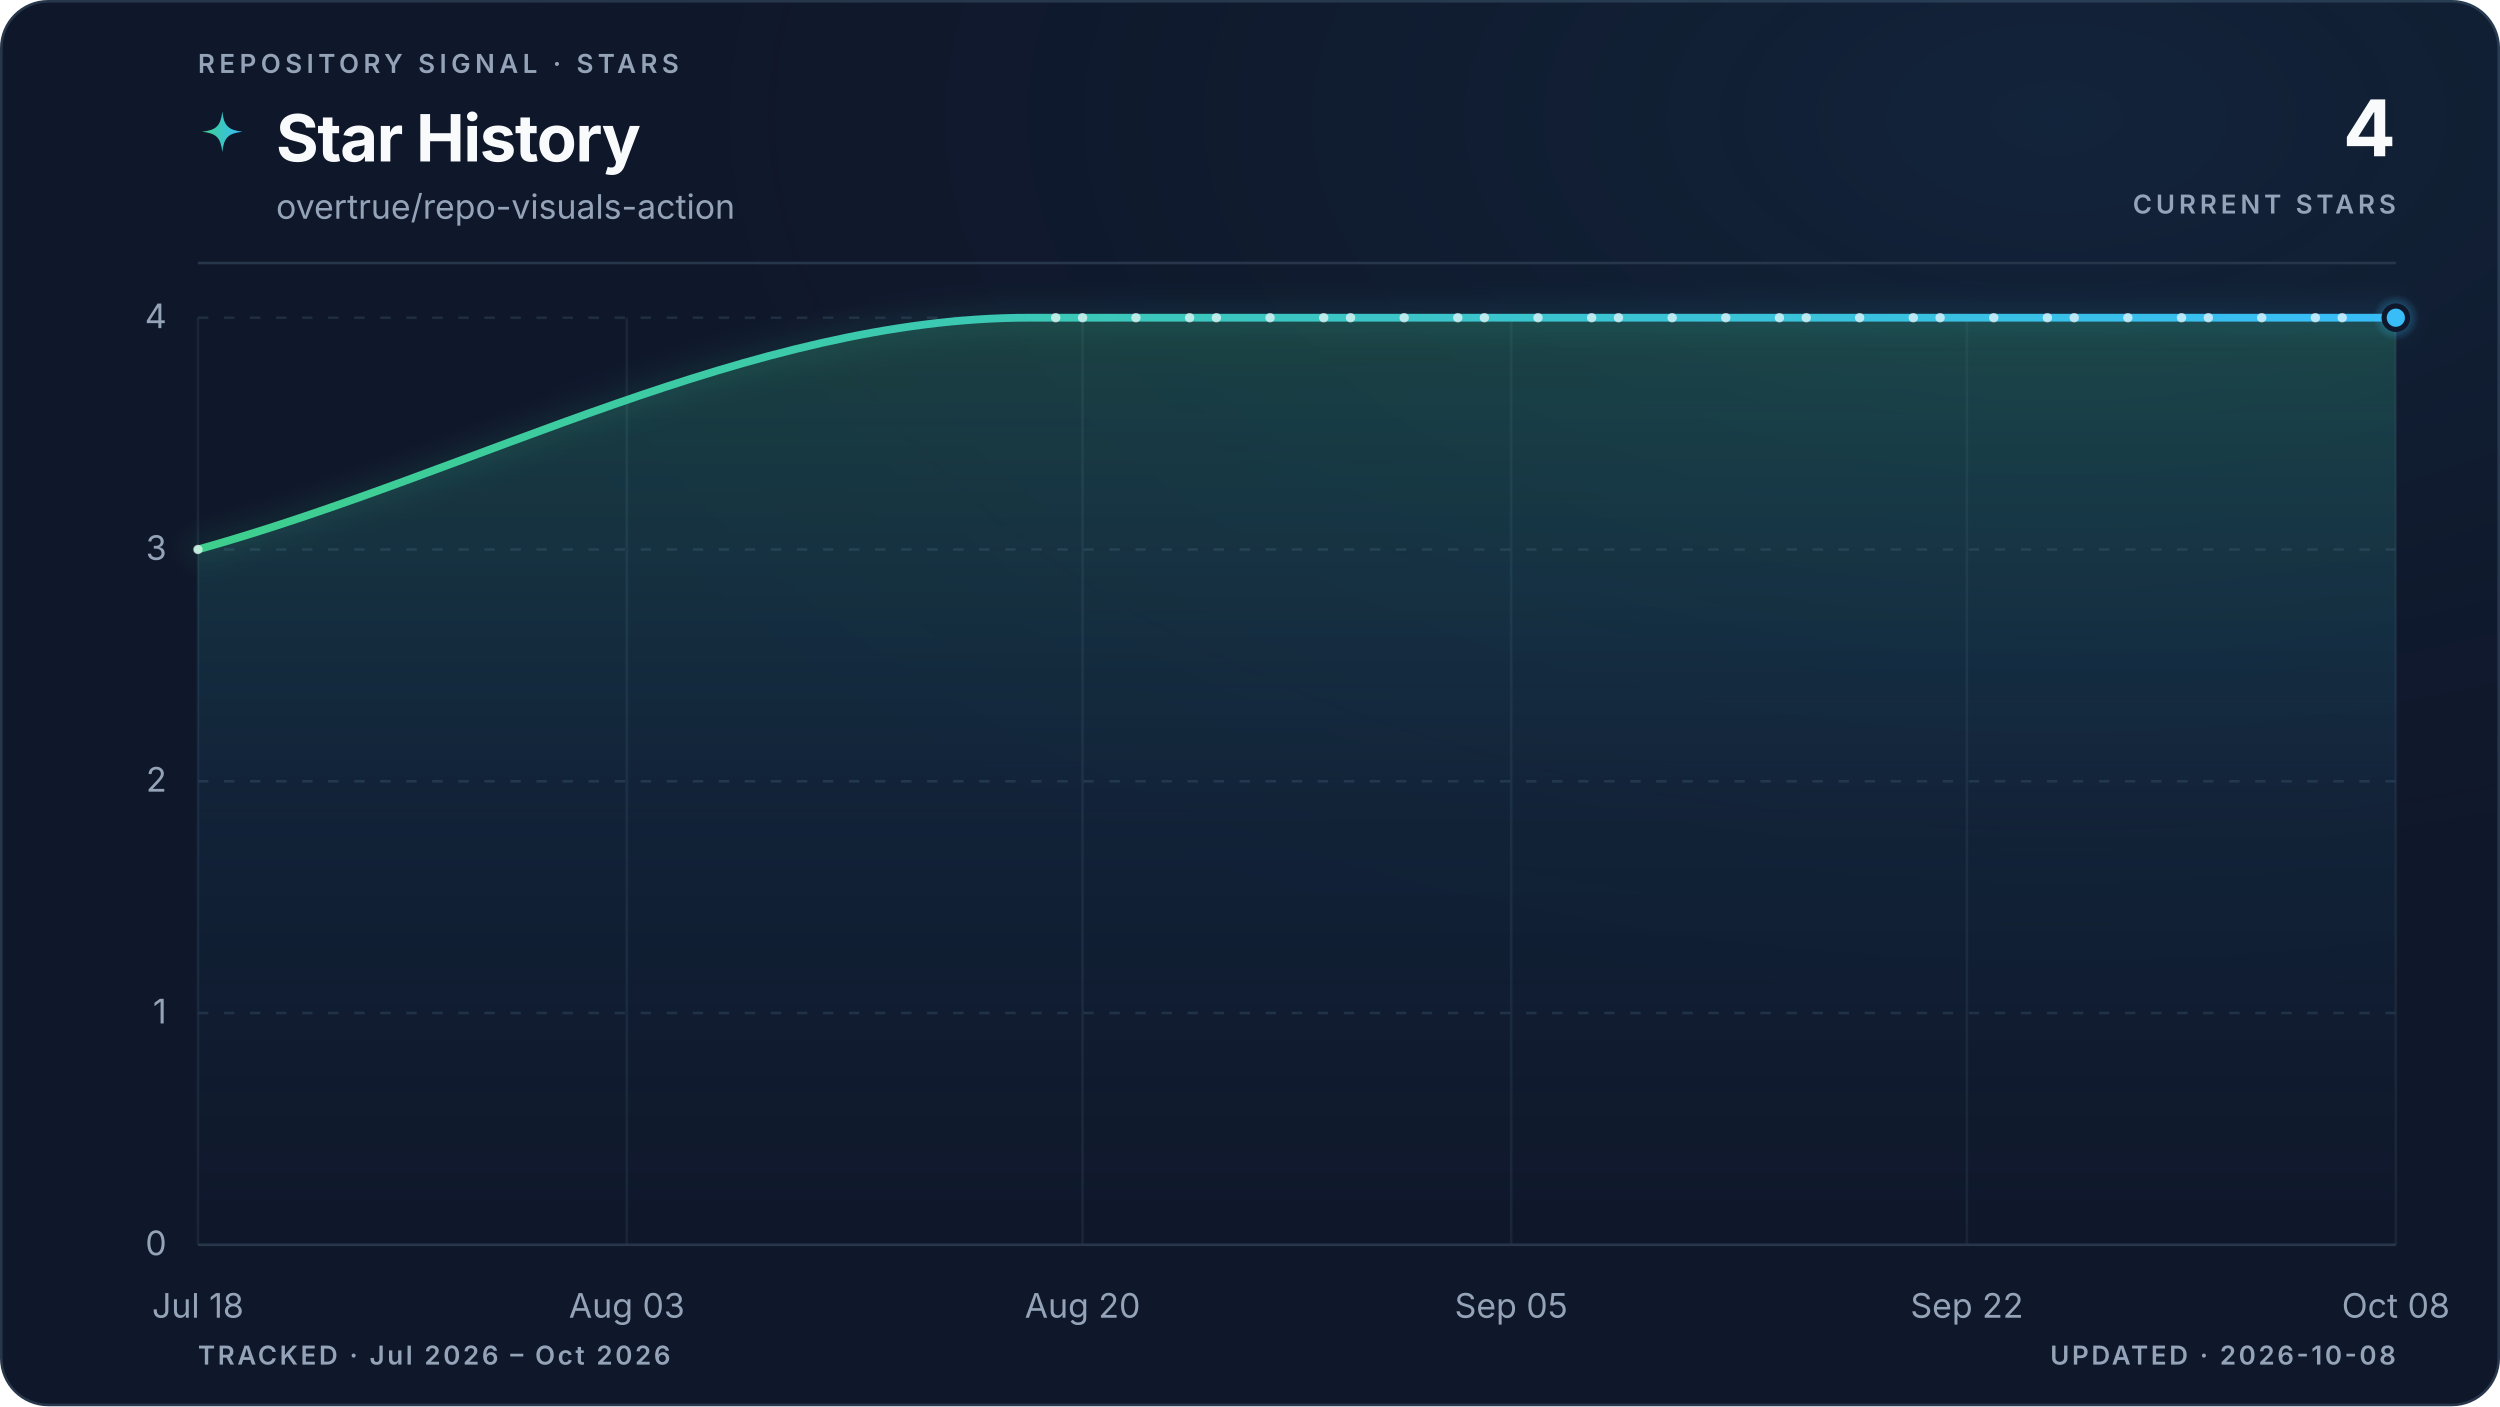
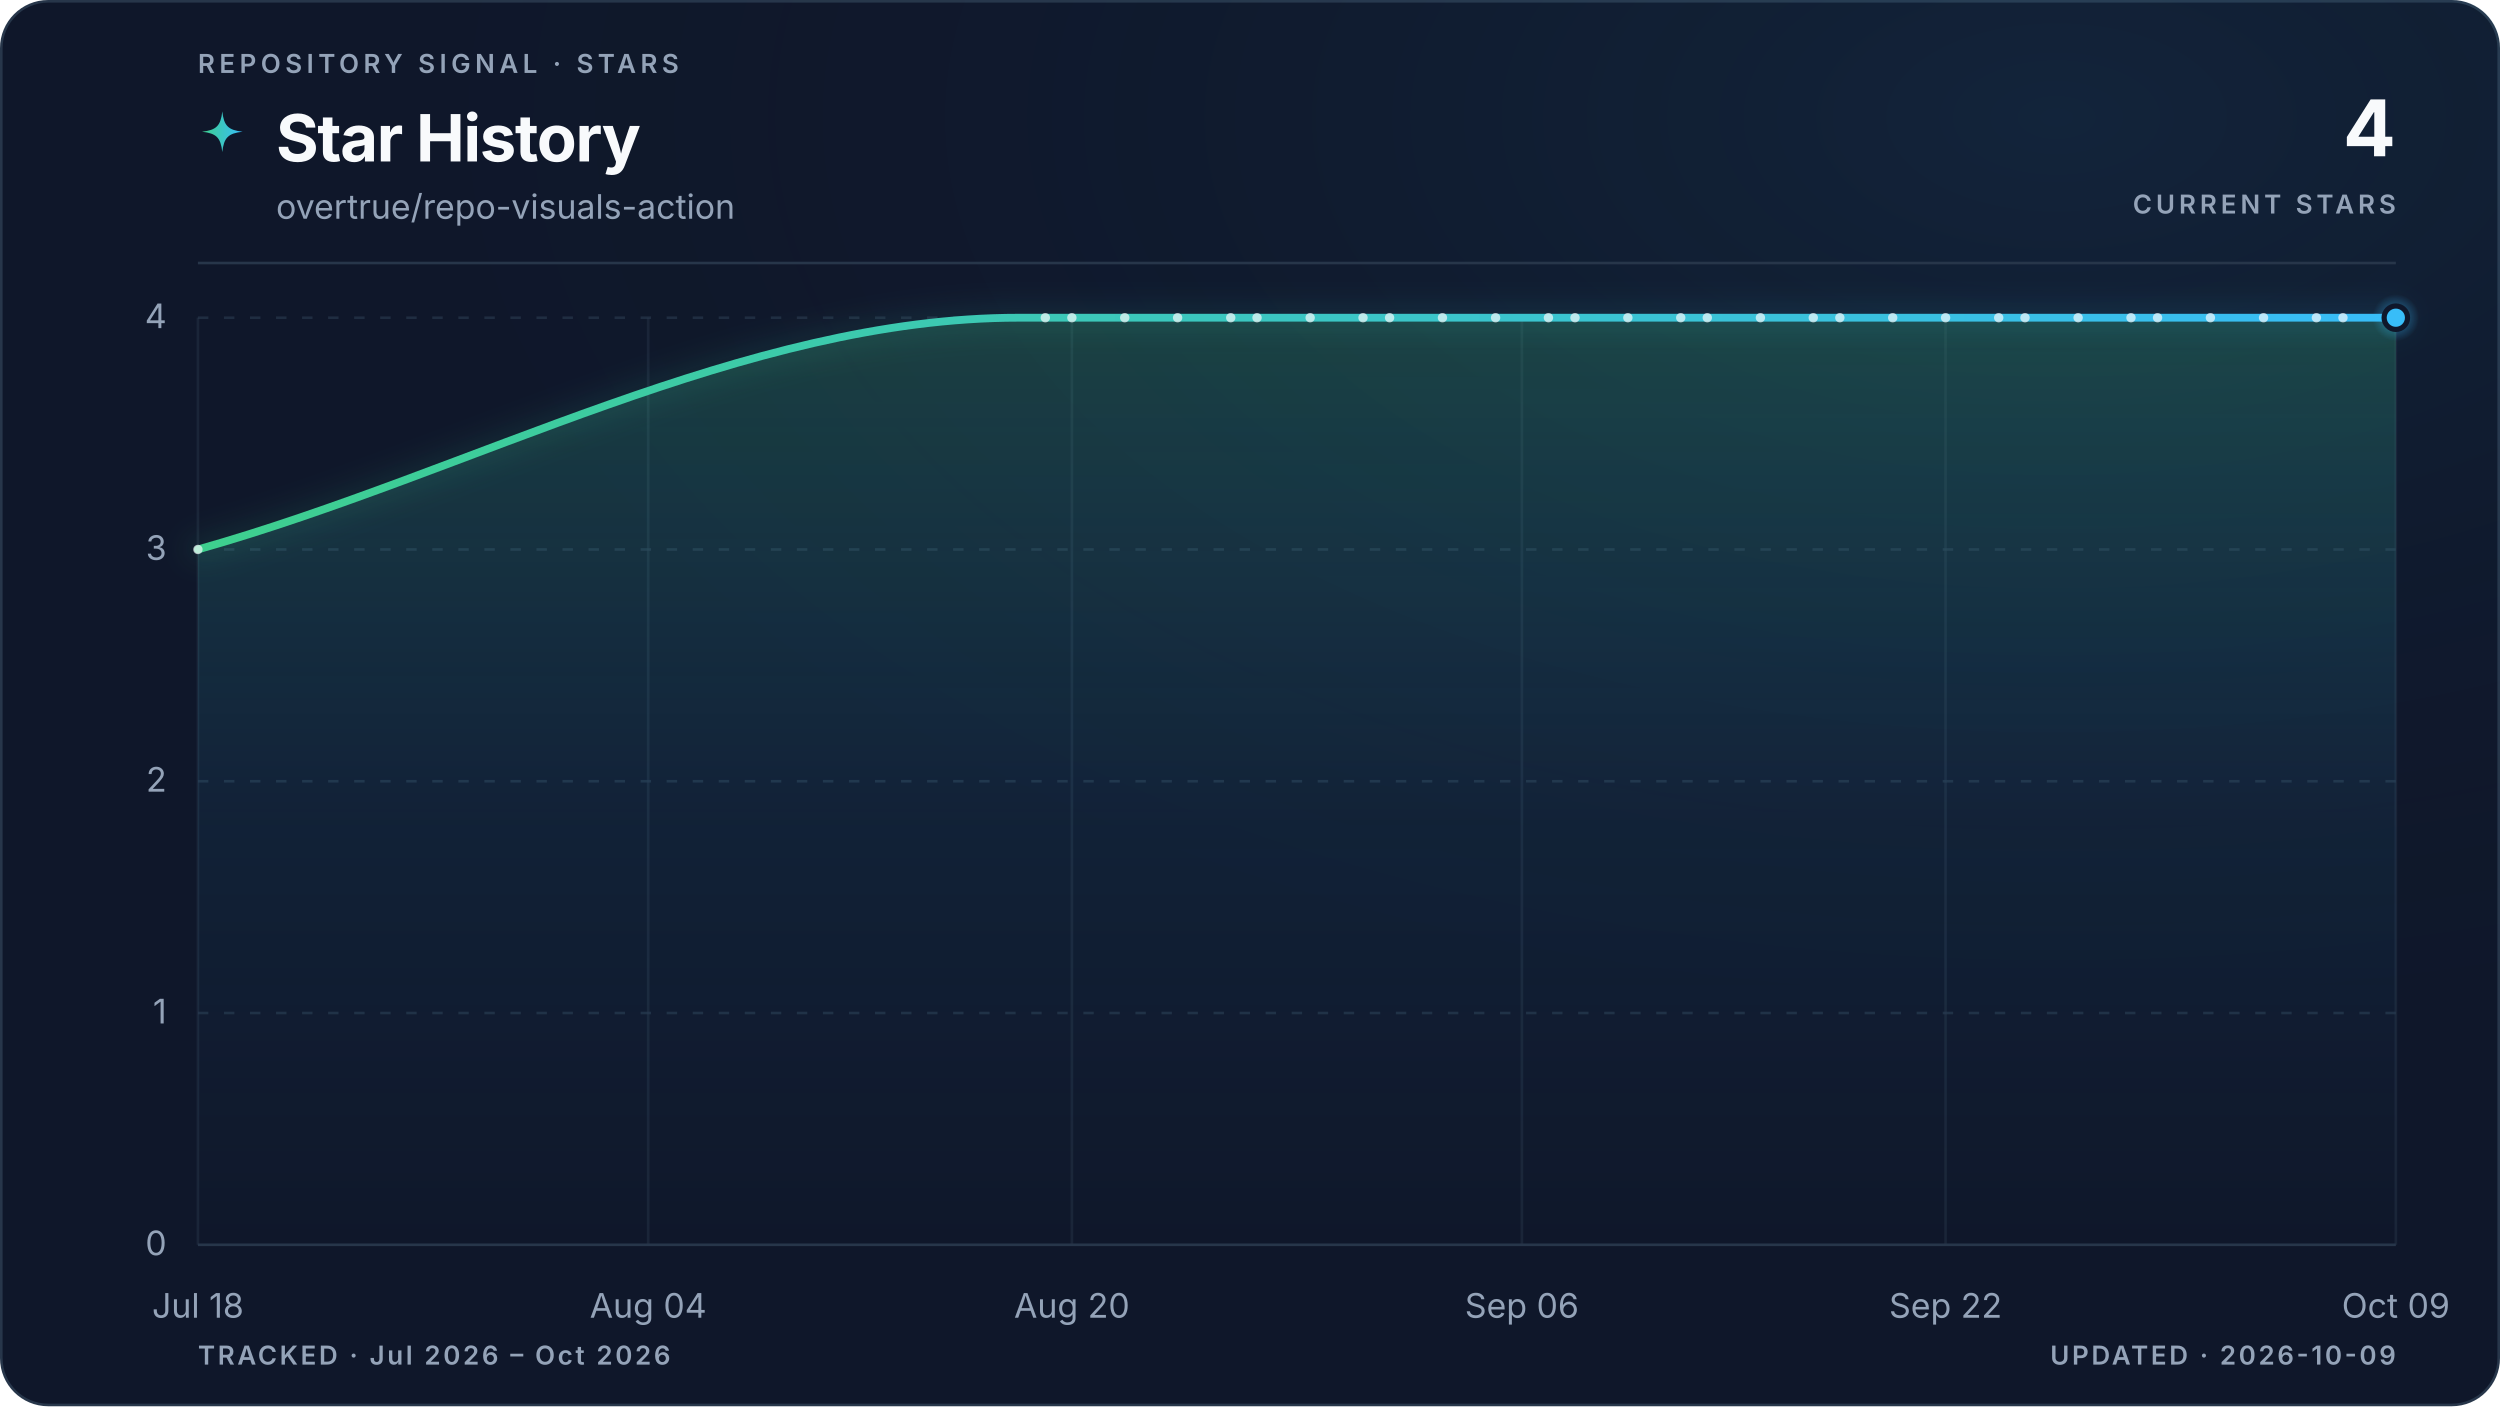
<svg xmlns="http://www.w3.org/2000/svg" viewBox="0 0 960 540" role="img" aria-labelledby="title description" data-style="gradient" data-variant="glow" data-layout="editorial" data-animated="true">
  <defs>
    <linearGradient id="trend" x1="0" y1="0" x2="1" y2="0">
      <stop offset="0%" stop-color="#3ecf8e" />
      <stop offset="100%" stop-color="#38bdf8" />
    </linearGradient>
    <linearGradient id="area" x1="0" y1="0" x2="0" y2="1">
      <stop offset="0%" stop-color="#3ecf8e" stop-opacity="0.22" />
      <stop offset="55%" stop-color="#38bdf8" stop-opacity="0.06" />
      <stop offset="100%" stop-color="#38bdf8" stop-opacity="0" />
    </linearGradient>
    <radialGradient id="marker-halo" cx="50%" cy="50%" r="50%">
      <stop offset="0%" stop-color="#38bdf8" stop-opacity="0.55" />
      <stop offset="100%" stop-color="#38bdf8" stop-opacity="0" />
    </radialGradient>
    <radialGradient id="surface-glow" cx="82%" cy="8%" r="70%">
      <stop offset="0%" stop-color="#38bdf8" stop-opacity="0.08" />
      <stop offset="100%" stop-color="#0f172a" stop-opacity="0" />
    </radialGradient>
    <filter id="trend-glow" x="-20%" y="-20%" width="140%" height="140%">
      <feGaussianBlur stdDeviation="5" />
    </filter>
  </defs>
  <style>
.trend-enter{transform-box:fill-box;transform-origin:center;animation:trend-enter 520ms cubic-bezier(0.16,1,0.3,1)}
.marker-enter{transform-box:fill-box;transform-origin:center;animation:marker-enter 320ms cubic-bezier(0.16,1,0.3,1) 200ms both}
.marker-pulse{transform-box:fill-box;transform-origin:center;animation:marker-pulse 2.6s ease-out infinite}
@keyframes trend-enter{from{opacity:.35;transform:translateY(10px)}to{opacity:1;transform:translateY(0)}}
@keyframes marker-enter{from{opacity:0;transform:scale(.4)}to{opacity:1;transform:scale(1)}}
@keyframes marker-pulse{0%{opacity:.5;transform:scale(.7)}70%,100%{opacity:0;transform:scale(2.1)}}
@media (prefers-reduced-motion:reduce){.trend-enter,.marker-enter,.marker-pulse{animation:none!important}}
@media (prefers-reduced-motion:reduce){.marker-pulse{opacity:0}}
</style>
  <rect x="0.5" y="0.5" width="959" height="539" fill="#0f172a" stroke="#27364a" stroke-width="1" rx="18" />
  <rect width="960" height="540" fill="url(#surface-glow)" rx="18" />
  <text x="76" y="28" fill="#94a3b8" font-family="ui-sans-serif, system-ui, -apple-system, BlinkMacSystemFont, 'Segoe UI', sans-serif" font-size="10" font-weight="600" letter-spacing="1.7">REPOSITORY SIGNAL · STARS</text>
  <path d="M12 1c.8 7.1 2.9 9.2 10 10-7.1.8-9.2 2.9-10 10-.8-7.1-2.9-9.2-10-10 7.1-.8 9.2-2.9 10-10Z" transform="translate(76 42) scale(.78)" fill="url(#trend)" aria-hidden="true" />
  <text x="106" y="62" fill="#f8fafc" font-family="ui-sans-serif, system-ui, -apple-system, BlinkMacSystemFont, 'Segoe UI', sans-serif" font-size="25" font-weight="700" letter-spacing="-0.5">Star History</text>
  <text x="106" y="84" fill="#94a3b8" font-family="ui-sans-serif, system-ui, -apple-system, BlinkMacSystemFont, 'Segoe UI', sans-serif" font-size="13">overtrue/repo-visuals-action</text>
  <text x="920" y="60" fill="#f8fafc" font-family="ui-sans-serif, system-ui, -apple-system, BlinkMacSystemFont, 'Segoe UI', sans-serif" font-size="30" font-weight="700" letter-spacing="-0.6" text-anchor="end">4</text>
  <text x="920" y="82" fill="#94a3b8" font-family="ui-sans-serif, system-ui, -apple-system, BlinkMacSystemFont, 'Segoe UI', sans-serif" font-size="10" font-weight="600" letter-spacing="1.5" text-anchor="end">CURRENT STARS</text>
  <line x1="76" y1="101" x2="920" y2="101" stroke="#27364a" stroke-width="1" />
  <line x1="76" y1="478.0" x2="920" y2="478.0" stroke="#27364a" stroke-width="1" stroke-dasharray="0" opacity="1" />
  <text x="64" y="482.0" fill="#94a3b8" font-family="ui-sans-serif, system-ui, -apple-system, BlinkMacSystemFont, 'Segoe UI', sans-serif" font-size="13" text-anchor="end">0</text>
  <line x1="76" y1="389.0" x2="920" y2="389.0" stroke="#27364a" stroke-width="1" stroke-dasharray="4 6" opacity="0.7" />
  <text x="64" y="393.0" fill="#94a3b8" font-family="ui-sans-serif, system-ui, -apple-system, BlinkMacSystemFont, 'Segoe UI', sans-serif" font-size="13" text-anchor="end">1</text>
  <line x1="76" y1="300.0" x2="920" y2="300.0" stroke="#27364a" stroke-width="1" stroke-dasharray="4 6" opacity="0.7" />
  <text x="64" y="304.0" fill="#94a3b8" font-family="ui-sans-serif, system-ui, -apple-system, BlinkMacSystemFont, 'Segoe UI', sans-serif" font-size="13" text-anchor="end">2</text>
  <line x1="76" y1="211.0" x2="920" y2="211.0" stroke="#27364a" stroke-width="1" stroke-dasharray="4 6" opacity="0.7" />
  <text x="64" y="215.0" fill="#94a3b8" font-family="ui-sans-serif, system-ui, -apple-system, BlinkMacSystemFont, 'Segoe UI', sans-serif" font-size="13" text-anchor="end">3</text>
  <line x1="76" y1="122.0" x2="920" y2="122.0" stroke="#27364a" stroke-width="1" stroke-dasharray="4 6" opacity="0.7" />
  <text x="64" y="126.0" fill="#94a3b8" font-family="ui-sans-serif, system-ui, -apple-system, BlinkMacSystemFont, 'Segoe UI', sans-serif" font-size="13" text-anchor="end">4</text>
  <line x1="76.0" y1="122" x2="76.0" y2="478" stroke="#27364a" stroke-width="1" opacity="0.45" />
  <text x="76.0" y="506" fill="#94a3b8" font-family="ui-sans-serif, system-ui, -apple-system, BlinkMacSystemFont, 'Segoe UI', sans-serif" font-size="13" text-anchor="middle">Jul 18</text>
-   <line x1="240.7" y1="122" x2="240.7" y2="478" stroke="#27364a" stroke-width="1" opacity="0.45" />
-   <text x="240.7" y="506" fill="#94a3b8" font-family="ui-sans-serif, system-ui, -apple-system, BlinkMacSystemFont, 'Segoe UI', sans-serif" font-size="13" text-anchor="middle">Aug 03</text>
-   <line x1="415.7" y1="122" x2="415.7" y2="478" stroke="#27364a" stroke-width="1" opacity="0.45" />
-   <text x="415.7" y="506" fill="#94a3b8" font-family="ui-sans-serif, system-ui, -apple-system, BlinkMacSystemFont, 'Segoe UI', sans-serif" font-size="13" text-anchor="middle">Aug 20</text>
-   <line x1="580.3" y1="122" x2="580.3" y2="478" stroke="#27364a" stroke-width="1" opacity="0.45" />
-   <text x="580.3" y="506" fill="#94a3b8" font-family="ui-sans-serif, system-ui, -apple-system, BlinkMacSystemFont, 'Segoe UI', sans-serif" font-size="13" text-anchor="middle">Sep 05</text>
-   <line x1="755.3" y1="122" x2="755.3" y2="478" stroke="#27364a" stroke-width="1" opacity="0.45" />
-   <text x="755.3" y="506" fill="#94a3b8" font-family="ui-sans-serif, system-ui, -apple-system, BlinkMacSystemFont, 'Segoe UI', sans-serif" font-size="13" text-anchor="middle">Sep 22</text>
+   <line x1="248.9" y1="122" x2="248.9" y2="478" stroke="#27364a" stroke-width="1" opacity="0.45" />
+   <text x="248.9" y="506" fill="#94a3b8" font-family="ui-sans-serif, system-ui, -apple-system, BlinkMacSystemFont, 'Segoe UI', sans-serif" font-size="13" text-anchor="middle">Aug 04</text>
+   <line x1="411.6" y1="122" x2="411.6" y2="478" stroke="#27364a" stroke-width="1" opacity="0.45" />
+   <text x="411.6" y="506" fill="#94a3b8" font-family="ui-sans-serif, system-ui, -apple-system, BlinkMacSystemFont, 'Segoe UI', sans-serif" font-size="13" text-anchor="middle">Aug 20</text>
+   <line x1="584.4" y1="122" x2="584.4" y2="478" stroke="#27364a" stroke-width="1" opacity="0.45" />
+   <text x="584.4" y="506" fill="#94a3b8" font-family="ui-sans-serif, system-ui, -apple-system, BlinkMacSystemFont, 'Segoe UI', sans-serif" font-size="13" text-anchor="middle">Sep 06</text>
+   <line x1="747.1" y1="122" x2="747.1" y2="478" stroke="#27364a" stroke-width="1" opacity="0.45" />
+   <text x="747.1" y="506" fill="#94a3b8" font-family="ui-sans-serif, system-ui, -apple-system, BlinkMacSystemFont, 'Segoe UI', sans-serif" font-size="13" text-anchor="middle">Sep 22</text>
  <line x1="920.0" y1="122" x2="920.0" y2="478" stroke="#27364a" stroke-width="1" opacity="0.45" />
-   <text x="920.0" y="506" fill="#94a3b8" font-family="ui-sans-serif, system-ui, -apple-system, BlinkMacSystemFont, 'Segoe UI', sans-serif" font-size="13" text-anchor="middle">Oct 08</text>
+   <text x="920.0" y="506" fill="#94a3b8" font-family="ui-sans-serif, system-ui, -apple-system, BlinkMacSystemFont, 'Segoe UI', sans-serif" font-size="13" text-anchor="middle">Oct 09</text>
  <g class="trend-enter">
-     <path d="M 76.0 211.0 C 182.4 181.3, 288.7 122.0, 395.1 122.0 C 398.5 122.0, 401.9 122.0, 405.4 122.0 C 408.8 122.0, 412.2 122.0, 415.7 122.0 C 419.1 122.0, 422.5 122.0, 426.0 122.0 C 429.4 122.0, 432.8 122.0, 436.2 122.0 C 439.7 122.0, 443.1 122.0, 446.5 122.0 C 450.0 122.0, 453.4 122.0, 456.8 122.0 C 460.3 122.0, 463.7 122.0, 467.1 122.0 C 470.6 122.0, 474.0 122.0, 477.4 122.0 C 480.8 122.0, 484.3 122.0, 487.7 122.0 C 491.1 122.0, 494.6 122.0, 498.0 122.0 C 501.4 122.0, 504.9 122.0, 508.3 122.0 C 511.7 122.0, 515.2 122.0, 518.6 122.0 C 522.0 122.0, 525.4 122.0, 528.9 122.0 C 532.3 122.0, 535.7 122.0, 539.2 122.0 C 542.6 122.0, 546.0 122.0, 549.5 122.0 C 552.9 122.0, 556.3 122.0, 559.8 122.0 C 563.2 122.0, 566.6 122.0, 570.0 122.0 C 573.5 122.0, 576.9 122.0, 580.3 122.0 C 583.8 122.0, 587.2 122.0, 590.6 122.0 C 594.1 122.0, 597.5 122.0, 600.9 122.0 C 604.4 122.0, 607.8 122.0, 611.2 122.0 C 614.7 122.0, 618.1 122.0, 621.5 122.0 C 624.9 122.0, 628.4 122.0, 631.8 122.0 C 635.2 122.0, 638.7 122.0, 642.1 122.0 C 645.5 122.0, 649.0 122.0, 652.4 122.0 C 655.8 122.0, 659.3 122.0, 662.7 122.0 C 666.1 122.0, 669.5 122.0, 673.0 122.0 C 676.4 122.0, 679.8 122.0, 683.3 122.0 C 686.7 122.0, 690.1 122.0, 693.6 122.0 C 697.0 122.0, 700.4 122.0, 703.9 122.0 C 707.3 122.0, 710.7 122.0, 714.1 122.0 C 717.6 122.0, 721.0 122.0, 724.4 122.0 C 727.9 122.0, 731.3 122.0, 734.7 122.0 C 738.2 122.0, 741.6 122.0, 745.0 122.0 C 748.5 122.0, 751.9 122.0, 755.3 122.0 C 758.7 122.0, 762.2 122.0, 765.6 122.0 C 769.0 122.0, 772.5 122.0, 775.9 122.0 C 779.3 122.0, 782.8 122.0, 786.2 122.0 C 789.6 122.0, 793.1 122.0, 796.5 122.0 C 799.9 122.0, 803.3 122.0, 806.8 122.0 C 810.2 122.0, 813.6 122.0, 817.1 122.0 C 820.5 122.0, 823.9 122.0, 827.4 122.0 C 830.8 122.0, 834.2 122.0, 837.7 122.0 C 841.1 122.0, 844.5 122.0, 848.0 122.0 C 851.4 122.0, 854.8 122.0, 858.2 122.0 C 861.7 122.0, 865.1 122.0, 868.5 122.0 C 872.0 122.0, 875.4 122.0, 878.8 122.0 C 882.3 122.0, 885.7 122.0, 889.1 122.0 C 892.6 122.0, 896.0 122.0, 899.4 122.0 C 902.8 122.0, 906.3 122.0, 909.7 122.0 C 913.1 122.0, 916.6 122.0, 920.0 122.0 L 920.0 478.0 L 76.0 478.0 Z" fill="url(#area)" />
-     <path d="M 76.0 211.0 C 182.4 181.3, 288.7 122.0, 395.1 122.0 C 398.5 122.0, 401.9 122.0, 405.4 122.0 C 408.8 122.0, 412.2 122.0, 415.7 122.0 C 419.1 122.0, 422.5 122.0, 426.0 122.0 C 429.4 122.0, 432.8 122.0, 436.2 122.0 C 439.7 122.0, 443.1 122.0, 446.5 122.0 C 450.0 122.0, 453.4 122.0, 456.8 122.0 C 460.3 122.0, 463.7 122.0, 467.1 122.0 C 470.6 122.0, 474.0 122.0, 477.4 122.0 C 480.8 122.0, 484.3 122.0, 487.7 122.0 C 491.1 122.0, 494.6 122.0, 498.0 122.0 C 501.4 122.0, 504.9 122.0, 508.3 122.0 C 511.7 122.0, 515.2 122.0, 518.6 122.0 C 522.0 122.0, 525.4 122.0, 528.9 122.0 C 532.3 122.0, 535.7 122.0, 539.2 122.0 C 542.6 122.0, 546.0 122.0, 549.5 122.0 C 552.9 122.0, 556.3 122.0, 559.8 122.0 C 563.2 122.0, 566.6 122.0, 570.0 122.0 C 573.5 122.0, 576.9 122.0, 580.3 122.0 C 583.8 122.0, 587.2 122.0, 590.6 122.0 C 594.1 122.0, 597.5 122.0, 600.9 122.0 C 604.4 122.0, 607.8 122.0, 611.2 122.0 C 614.7 122.0, 618.1 122.0, 621.5 122.0 C 624.9 122.0, 628.4 122.0, 631.8 122.0 C 635.2 122.0, 638.7 122.0, 642.1 122.0 C 645.5 122.0, 649.0 122.0, 652.4 122.0 C 655.8 122.0, 659.3 122.0, 662.7 122.0 C 666.1 122.0, 669.5 122.0, 673.0 122.0 C 676.4 122.0, 679.8 122.0, 683.3 122.0 C 686.7 122.0, 690.1 122.0, 693.6 122.0 C 697.0 122.0, 700.4 122.0, 703.9 122.0 C 707.3 122.0, 710.7 122.0, 714.1 122.0 C 717.6 122.0, 721.0 122.0, 724.4 122.0 C 727.9 122.0, 731.3 122.0, 734.7 122.0 C 738.2 122.0, 741.6 122.0, 745.0 122.0 C 748.5 122.0, 751.9 122.0, 755.3 122.0 C 758.7 122.0, 762.2 122.0, 765.6 122.0 C 769.0 122.0, 772.5 122.0, 775.9 122.0 C 779.3 122.0, 782.8 122.0, 786.2 122.0 C 789.6 122.0, 793.1 122.0, 796.5 122.0 C 799.9 122.0, 803.3 122.0, 806.8 122.0 C 810.2 122.0, 813.6 122.0, 817.1 122.0 C 820.5 122.0, 823.9 122.0, 827.4 122.0 C 830.8 122.0, 834.2 122.0, 837.7 122.0 C 841.1 122.0, 844.5 122.0, 848.0 122.0 C 851.4 122.0, 854.8 122.0, 858.2 122.0 C 861.7 122.0, 865.1 122.0, 868.5 122.0 C 872.0 122.0, 875.4 122.0, 878.8 122.0 C 882.3 122.0, 885.7 122.0, 889.1 122.0 C 892.6 122.0, 896.0 122.0, 899.4 122.0 C 902.8 122.0, 906.3 122.0, 909.7 122.0 C 913.1 122.0, 916.6 122.0, 920.0 122.0" fill="none" stroke="url(#trend)" stroke-width="10" stroke-linecap="round" stroke-linejoin="round" opacity="0.10" filter="url(#trend-glow)" />
-     <path d="M 76.0 211.0 C 182.4 181.3, 288.7 122.0, 395.1 122.0 C 398.5 122.0, 401.9 122.0, 405.4 122.0 C 408.8 122.0, 412.2 122.0, 415.7 122.0 C 419.1 122.0, 422.5 122.0, 426.0 122.0 C 429.4 122.0, 432.8 122.0, 436.2 122.0 C 439.7 122.0, 443.1 122.0, 446.5 122.0 C 450.0 122.0, 453.4 122.0, 456.8 122.0 C 460.3 122.0, 463.7 122.0, 467.1 122.0 C 470.6 122.0, 474.0 122.0, 477.4 122.0 C 480.8 122.0, 484.3 122.0, 487.7 122.0 C 491.1 122.0, 494.6 122.0, 498.0 122.0 C 501.4 122.0, 504.9 122.0, 508.3 122.0 C 511.7 122.0, 515.2 122.0, 518.6 122.0 C 522.0 122.0, 525.4 122.0, 528.9 122.0 C 532.3 122.0, 535.7 122.0, 539.2 122.0 C 542.6 122.0, 546.0 122.0, 549.5 122.0 C 552.9 122.0, 556.3 122.0, 559.8 122.0 C 563.2 122.0, 566.6 122.0, 570.0 122.0 C 573.5 122.0, 576.9 122.0, 580.3 122.0 C 583.8 122.0, 587.2 122.0, 590.6 122.0 C 594.1 122.0, 597.5 122.0, 600.9 122.0 C 604.4 122.0, 607.8 122.0, 611.2 122.0 C 614.7 122.0, 618.1 122.0, 621.5 122.0 C 624.9 122.0, 628.4 122.0, 631.8 122.0 C 635.2 122.0, 638.7 122.0, 642.1 122.0 C 645.5 122.0, 649.0 122.0, 652.4 122.0 C 655.8 122.0, 659.3 122.0, 662.7 122.0 C 666.1 122.0, 669.5 122.0, 673.0 122.0 C 676.4 122.0, 679.8 122.0, 683.3 122.0 C 686.7 122.0, 690.1 122.0, 693.6 122.0 C 697.0 122.0, 700.4 122.0, 703.9 122.0 C 707.3 122.0, 710.7 122.0, 714.1 122.0 C 717.6 122.0, 721.0 122.0, 724.4 122.0 C 727.9 122.0, 731.3 122.0, 734.7 122.0 C 738.2 122.0, 741.6 122.0, 745.0 122.0 C 748.5 122.0, 751.9 122.0, 755.3 122.0 C 758.7 122.0, 762.2 122.0, 765.6 122.0 C 769.0 122.0, 772.5 122.0, 775.9 122.0 C 779.3 122.0, 782.8 122.0, 786.2 122.0 C 789.6 122.0, 793.1 122.0, 796.5 122.0 C 799.9 122.0, 803.3 122.0, 806.8 122.0 C 810.2 122.0, 813.6 122.0, 817.1 122.0 C 820.5 122.0, 823.9 122.0, 827.4 122.0 C 830.8 122.0, 834.2 122.0, 837.7 122.0 C 841.1 122.0, 844.5 122.0, 848.0 122.0 C 851.4 122.0, 854.8 122.0, 858.2 122.0 C 861.7 122.0, 865.1 122.0, 868.5 122.0 C 872.0 122.0, 875.4 122.0, 878.8 122.0 C 882.3 122.0, 885.7 122.0, 889.1 122.0 C 892.6 122.0, 896.0 122.0, 899.4 122.0 C 902.8 122.0, 906.3 122.0, 909.7 122.0 C 913.1 122.0, 916.6 122.0, 920.0 122.0" fill="none" stroke="url(#trend)" stroke-width="3" stroke-linecap="round" stroke-linejoin="round" />
+     <path d="M 76.0 211.0 C 181.1 181.3, 286.2 122.0, 391.2 122.0 C 394.6 122.0, 398.0 122.0, 401.4 122.0 C 404.8 122.0, 408.2 122.0, 411.6 122.0 C 415.0 122.0, 418.3 122.0, 421.7 122.0 C 425.1 122.0, 428.5 122.0, 431.9 122.0 C 435.3 122.0, 438.7 122.0, 442.1 122.0 C 445.5 122.0, 448.9 122.0, 452.2 122.0 C 455.6 122.0, 459.0 122.0, 462.4 122.0 C 465.8 122.0, 469.2 122.0, 472.6 122.0 C 476.0 122.0, 479.4 122.0, 482.7 122.0 C 486.1 122.0, 489.5 122.0, 492.9 122.0 C 496.3 122.0, 499.7 122.0, 503.1 122.0 C 506.5 122.0, 509.9 122.0, 513.3 122.0 C 516.6 122.0, 520.0 122.0, 523.4 122.0 C 526.8 122.0, 530.2 122.0, 533.6 122.0 C 537.0 122.0, 540.4 122.0, 543.8 122.0 C 547.1 122.0, 550.5 122.0, 553.9 122.0 C 557.3 122.0, 560.7 122.0, 564.1 122.0 C 567.5 122.0, 570.9 122.0, 574.3 122.0 C 577.7 122.0, 581.0 122.0, 584.4 122.0 C 587.8 122.0, 591.2 122.0, 594.6 122.0 C 598.0 122.0, 601.4 122.0, 604.8 122.0 C 608.2 122.0, 611.6 122.0, 614.9 122.0 C 618.3 122.0, 621.7 122.0, 625.1 122.0 C 628.5 122.0, 631.9 122.0, 635.3 122.0 C 638.7 122.0, 642.1 122.0, 645.4 122.0 C 648.8 122.0, 652.2 122.0, 655.6 122.0 C 659.0 122.0, 662.4 122.0, 665.8 122.0 C 669.2 122.0, 672.6 122.0, 676.0 122.0 C 679.3 122.0, 682.7 122.0, 686.1 122.0 C 689.5 122.0, 692.9 122.0, 696.3 122.0 C 699.7 122.0, 703.1 122.0, 706.5 122.0 C 709.8 122.0, 713.2 122.0, 716.6 122.0 C 720.0 122.0, 723.4 122.0, 726.8 122.0 C 730.2 122.0, 733.6 122.0, 737.0 122.0 C 740.4 122.0, 743.7 122.0, 747.1 122.0 C 750.5 122.0, 753.9 122.0, 757.3 122.0 C 760.7 122.0, 764.1 122.0, 767.5 122.0 C 770.9 122.0, 774.2 122.0, 777.6 122.0 C 781.0 122.0, 784.4 122.0, 787.8 122.0 C 791.2 122.0, 794.6 122.0, 798.0 122.0 C 801.4 122.0, 804.8 122.0, 808.1 122.0 C 811.5 122.0, 814.9 122.0, 818.3 122.0 C 821.7 122.0, 825.1 122.0, 828.5 122.0 C 831.9 122.0, 835.3 122.0, 838.7 122.0 C 842.0 122.0, 845.4 122.0, 848.8 122.0 C 852.2 122.0, 855.6 122.0, 859.0 122.0 C 862.4 122.0, 865.8 122.0, 869.2 122.0 C 872.5 122.0, 875.9 122.0, 879.3 122.0 C 882.7 122.0, 886.1 122.0, 889.5 122.0 C 892.9 122.0, 896.3 122.0, 899.7 122.0 C 903.1 122.0, 906.4 122.0, 909.8 122.0 C 913.2 122.0, 916.6 122.0, 920.0 122.0 L 920.0 478.0 L 76.0 478.0 Z" fill="url(#area)" />
+     <path d="M 76.0 211.0 C 181.1 181.3, 286.2 122.0, 391.2 122.0 C 394.6 122.0, 398.0 122.0, 401.4 122.0 C 404.8 122.0, 408.2 122.0, 411.6 122.0 C 415.0 122.0, 418.3 122.0, 421.7 122.0 C 425.1 122.0, 428.5 122.0, 431.9 122.0 C 435.3 122.0, 438.7 122.0, 442.1 122.0 C 445.5 122.0, 448.9 122.0, 452.2 122.0 C 455.6 122.0, 459.0 122.0, 462.4 122.0 C 465.8 122.0, 469.2 122.0, 472.6 122.0 C 476.0 122.0, 479.4 122.0, 482.7 122.0 C 486.1 122.0, 489.5 122.0, 492.9 122.0 C 496.3 122.0, 499.7 122.0, 503.1 122.0 C 506.5 122.0, 509.9 122.0, 513.3 122.0 C 516.6 122.0, 520.0 122.0, 523.4 122.0 C 526.8 122.0, 530.2 122.0, 533.6 122.0 C 537.0 122.0, 540.4 122.0, 543.8 122.0 C 547.1 122.0, 550.5 122.0, 553.9 122.0 C 557.3 122.0, 560.7 122.0, 564.1 122.0 C 567.5 122.0, 570.9 122.0, 574.3 122.0 C 577.7 122.0, 581.0 122.0, 584.4 122.0 C 587.8 122.0, 591.2 122.0, 594.6 122.0 C 598.0 122.0, 601.4 122.0, 604.8 122.0 C 608.2 122.0, 611.6 122.0, 614.9 122.0 C 618.3 122.0, 621.7 122.0, 625.1 122.0 C 628.5 122.0, 631.9 122.0, 635.3 122.0 C 638.7 122.0, 642.1 122.0, 645.4 122.0 C 648.8 122.0, 652.2 122.0, 655.6 122.0 C 659.0 122.0, 662.4 122.0, 665.8 122.0 C 669.2 122.0, 672.6 122.0, 676.0 122.0 C 679.3 122.0, 682.7 122.0, 686.1 122.0 C 689.5 122.0, 692.9 122.0, 696.3 122.0 C 699.7 122.0, 703.1 122.0, 706.5 122.0 C 709.8 122.0, 713.2 122.0, 716.6 122.0 C 720.0 122.0, 723.4 122.0, 726.8 122.0 C 730.2 122.0, 733.6 122.0, 737.0 122.0 C 740.4 122.0, 743.7 122.0, 747.1 122.0 C 750.5 122.0, 753.9 122.0, 757.3 122.0 C 760.7 122.0, 764.1 122.0, 767.5 122.0 C 770.9 122.0, 774.2 122.0, 777.6 122.0 C 781.0 122.0, 784.4 122.0, 787.8 122.0 C 791.2 122.0, 794.6 122.0, 798.0 122.0 C 801.4 122.0, 804.8 122.0, 808.1 122.0 C 811.5 122.0, 814.9 122.0, 818.3 122.0 C 821.7 122.0, 825.1 122.0, 828.5 122.0 C 831.9 122.0, 835.3 122.0, 838.7 122.0 C 842.0 122.0, 845.4 122.0, 848.8 122.0 C 852.2 122.0, 855.6 122.0, 859.0 122.0 C 862.4 122.0, 865.8 122.0, 869.2 122.0 C 872.5 122.0, 875.9 122.0, 879.3 122.0 C 882.7 122.0, 886.1 122.0, 889.5 122.0 C 892.9 122.0, 896.3 122.0, 899.7 122.0 C 903.1 122.0, 906.4 122.0, 909.8 122.0 C 913.2 122.0, 916.6 122.0, 920.0 122.0" fill="none" stroke="url(#trend)" stroke-width="10" stroke-linecap="round" stroke-linejoin="round" opacity="0.10" filter="url(#trend-glow)" />
+     <path d="M 76.0 211.0 C 181.1 181.3, 286.2 122.0, 391.2 122.0 C 394.6 122.0, 398.0 122.0, 401.4 122.0 C 404.8 122.0, 408.2 122.0, 411.6 122.0 C 415.0 122.0, 418.3 122.0, 421.7 122.0 C 425.1 122.0, 428.5 122.0, 431.9 122.0 C 435.3 122.0, 438.7 122.0, 442.1 122.0 C 445.5 122.0, 448.9 122.0, 452.2 122.0 C 455.6 122.0, 459.0 122.0, 462.4 122.0 C 465.8 122.0, 469.2 122.0, 472.6 122.0 C 476.0 122.0, 479.4 122.0, 482.7 122.0 C 486.1 122.0, 489.5 122.0, 492.9 122.0 C 496.3 122.0, 499.7 122.0, 503.1 122.0 C 506.5 122.0, 509.9 122.0, 513.3 122.0 C 516.6 122.0, 520.0 122.0, 523.4 122.0 C 526.8 122.0, 530.2 122.0, 533.6 122.0 C 537.0 122.0, 540.4 122.0, 543.8 122.0 C 547.1 122.0, 550.5 122.0, 553.9 122.0 C 557.3 122.0, 560.7 122.0, 564.1 122.0 C 567.5 122.0, 570.9 122.0, 574.3 122.0 C 577.7 122.0, 581.0 122.0, 584.4 122.0 C 587.8 122.0, 591.2 122.0, 594.6 122.0 C 598.0 122.0, 601.4 122.0, 604.8 122.0 C 608.2 122.0, 611.6 122.0, 614.9 122.0 C 618.3 122.0, 621.7 122.0, 625.1 122.0 C 628.5 122.0, 631.9 122.0, 635.3 122.0 C 638.7 122.0, 642.1 122.0, 645.4 122.0 C 648.8 122.0, 652.2 122.0, 655.6 122.0 C 659.0 122.0, 662.4 122.0, 665.8 122.0 C 669.2 122.0, 672.6 122.0, 676.0 122.0 C 679.3 122.0, 682.7 122.0, 686.1 122.0 C 689.5 122.0, 692.9 122.0, 696.3 122.0 C 699.7 122.0, 703.1 122.0, 706.5 122.0 C 709.8 122.0, 713.2 122.0, 716.6 122.0 C 720.0 122.0, 723.4 122.0, 726.8 122.0 C 730.2 122.0, 733.6 122.0, 737.0 122.0 C 740.4 122.0, 743.7 122.0, 747.1 122.0 C 750.5 122.0, 753.9 122.0, 757.3 122.0 C 760.7 122.0, 764.1 122.0, 767.5 122.0 C 770.9 122.0, 774.2 122.0, 777.6 122.0 C 781.0 122.0, 784.4 122.0, 787.8 122.0 C 791.2 122.0, 794.6 122.0, 798.0 122.0 C 801.4 122.0, 804.8 122.0, 808.1 122.0 C 811.5 122.0, 814.9 122.0, 818.3 122.0 C 821.7 122.0, 825.1 122.0, 828.5 122.0 C 831.9 122.0, 835.3 122.0, 838.7 122.0 C 842.0 122.0, 845.4 122.0, 848.8 122.0 C 852.2 122.0, 855.6 122.0, 859.0 122.0 C 862.4 122.0, 865.8 122.0, 869.2 122.0 C 872.5 122.0, 875.9 122.0, 879.3 122.0 C 882.7 122.0, 886.1 122.0, 889.5 122.0 C 892.9 122.0, 896.3 122.0, 899.7 122.0 C 903.1 122.0, 906.4 122.0, 909.8 122.0 C 913.2 122.0, 916.6 122.0, 920.0 122.0" fill="none" stroke="url(#trend)" stroke-width="3" stroke-linecap="round" stroke-linejoin="round" />
    <g data-point-count="31" fill="#f8fafc" opacity="0.68">
      <circle cx="76.0" cy="211.0" r="1.8" />
-       <circle cx="405.4" cy="122.0" r="1.8" />
-       <circle cx="415.7" cy="122.0" r="1.8" />
-       <circle cx="436.2" cy="122.0" r="1.8" />
-       <circle cx="456.8" cy="122.0" r="1.8" />
-       <circle cx="467.1" cy="122.0" r="1.8" />
-       <circle cx="487.7" cy="122.0" r="1.8" />
-       <circle cx="508.3" cy="122.0" r="1.8" />
-       <circle cx="518.6" cy="122.0" r="1.8" />
-       <circle cx="539.2" cy="122.0" r="1.8" />
-       <circle cx="559.8" cy="122.0" r="1.8" />
-       <circle cx="570.0" cy="122.0" r="1.8" />
-       <circle cx="590.6" cy="122.0" r="1.8" />
-       <circle cx="611.2" cy="122.0" r="1.8" />
-       <circle cx="621.5" cy="122.0" r="1.8" />
-       <circle cx="642.1" cy="122.0" r="1.8" />
-       <circle cx="662.7" cy="122.0" r="1.8" />
-       <circle cx="683.3" cy="122.0" r="1.8" />
-       <circle cx="693.6" cy="122.0" r="1.8" />
-       <circle cx="714.1" cy="122.0" r="1.8" />
-       <circle cx="734.7" cy="122.0" r="1.8" />
-       <circle cx="745.0" cy="122.0" r="1.8" />
-       <circle cx="765.6" cy="122.0" r="1.8" />
-       <circle cx="786.2" cy="122.0" r="1.8" />
-       <circle cx="796.5" cy="122.0" r="1.8" />
-       <circle cx="817.1" cy="122.0" r="1.8" />
-       <circle cx="837.7" cy="122.0" r="1.8" />
-       <circle cx="848.0" cy="122.0" r="1.8" />
-       <circle cx="868.5" cy="122.0" r="1.8" />
-       <circle cx="889.1" cy="122.0" r="1.8" />
-       <circle cx="899.4" cy="122.0" r="1.8" />
+       <circle cx="401.4" cy="122.0" r="1.8" />
+       <circle cx="411.6" cy="122.0" r="1.8" />
+       <circle cx="431.9" cy="122.0" r="1.8" />
+       <circle cx="452.2" cy="122.0" r="1.8" />
+       <circle cx="472.6" cy="122.0" r="1.8" />
+       <circle cx="482.7" cy="122.0" r="1.8" />
+       <circle cx="503.1" cy="122.0" r="1.8" />
+       <circle cx="523.4" cy="122.0" r="1.8" />
+       <circle cx="533.6" cy="122.0" r="1.8" />
+       <circle cx="553.9" cy="122.0" r="1.8" />
+       <circle cx="574.3" cy="122.0" r="1.8" />
+       <circle cx="594.6" cy="122.0" r="1.8" />
+       <circle cx="604.8" cy="122.0" r="1.8" />
+       <circle cx="625.1" cy="122.0" r="1.8" />
+       <circle cx="645.4" cy="122.0" r="1.8" />
+       <circle cx="655.6" cy="122.0" r="1.8" />
+       <circle cx="676.0" cy="122.0" r="1.8" />
+       <circle cx="696.3" cy="122.0" r="1.8" />
+       <circle cx="706.5" cy="122.0" r="1.8" />
+       <circle cx="726.8" cy="122.0" r="1.8" />
+       <circle cx="747.1" cy="122.0" r="1.8" />
+       <circle cx="767.5" cy="122.0" r="1.8" />
+       <circle cx="777.6" cy="122.0" r="1.8" />
+       <circle cx="798.0" cy="122.0" r="1.8" />
+       <circle cx="818.3" cy="122.0" r="1.8" />
+       <circle cx="828.5" cy="122.0" r="1.8" />
+       <circle cx="848.8" cy="122.0" r="1.8" />
+       <circle cx="869.2" cy="122.0" r="1.8" />
+       <circle cx="889.5" cy="122.0" r="1.8" />
+       <circle cx="899.7" cy="122.0" r="1.8" />
    </g>
  </g>
  <g class="marker-enter">
    <circle class="marker-pulse" cx="920.0" cy="122.0" r="9" fill="url(#marker-halo)" />
    <circle cx="920.0" cy="122.0" r="4.5" fill="#38bdf8" stroke="#0f172a" stroke-width="2" />
  </g>
  <text x="76" y="524" fill="#94a3b8" font-family="ui-sans-serif, system-ui, -apple-system, BlinkMacSystemFont, 'Segoe UI', sans-serif" font-size="10" font-weight="600" letter-spacing="1">TRACKED · Jul 2026 – Oct 2026</text>
-   <text x="920" y="524" fill="#94a3b8" font-family="ui-sans-serif, system-ui, -apple-system, BlinkMacSystemFont, 'Segoe UI', sans-serif" font-size="10" font-weight="600" letter-spacing="1" text-anchor="end">UPDATED · 2026-10-08</text>
+   <text x="920" y="524" fill="#94a3b8" font-family="ui-sans-serif, system-ui, -apple-system, BlinkMacSystemFont, 'Segoe UI', sans-serif" font-size="10" font-weight="600" letter-spacing="1" text-anchor="end">UPDATED · 2026-10-09</text>
</svg>
